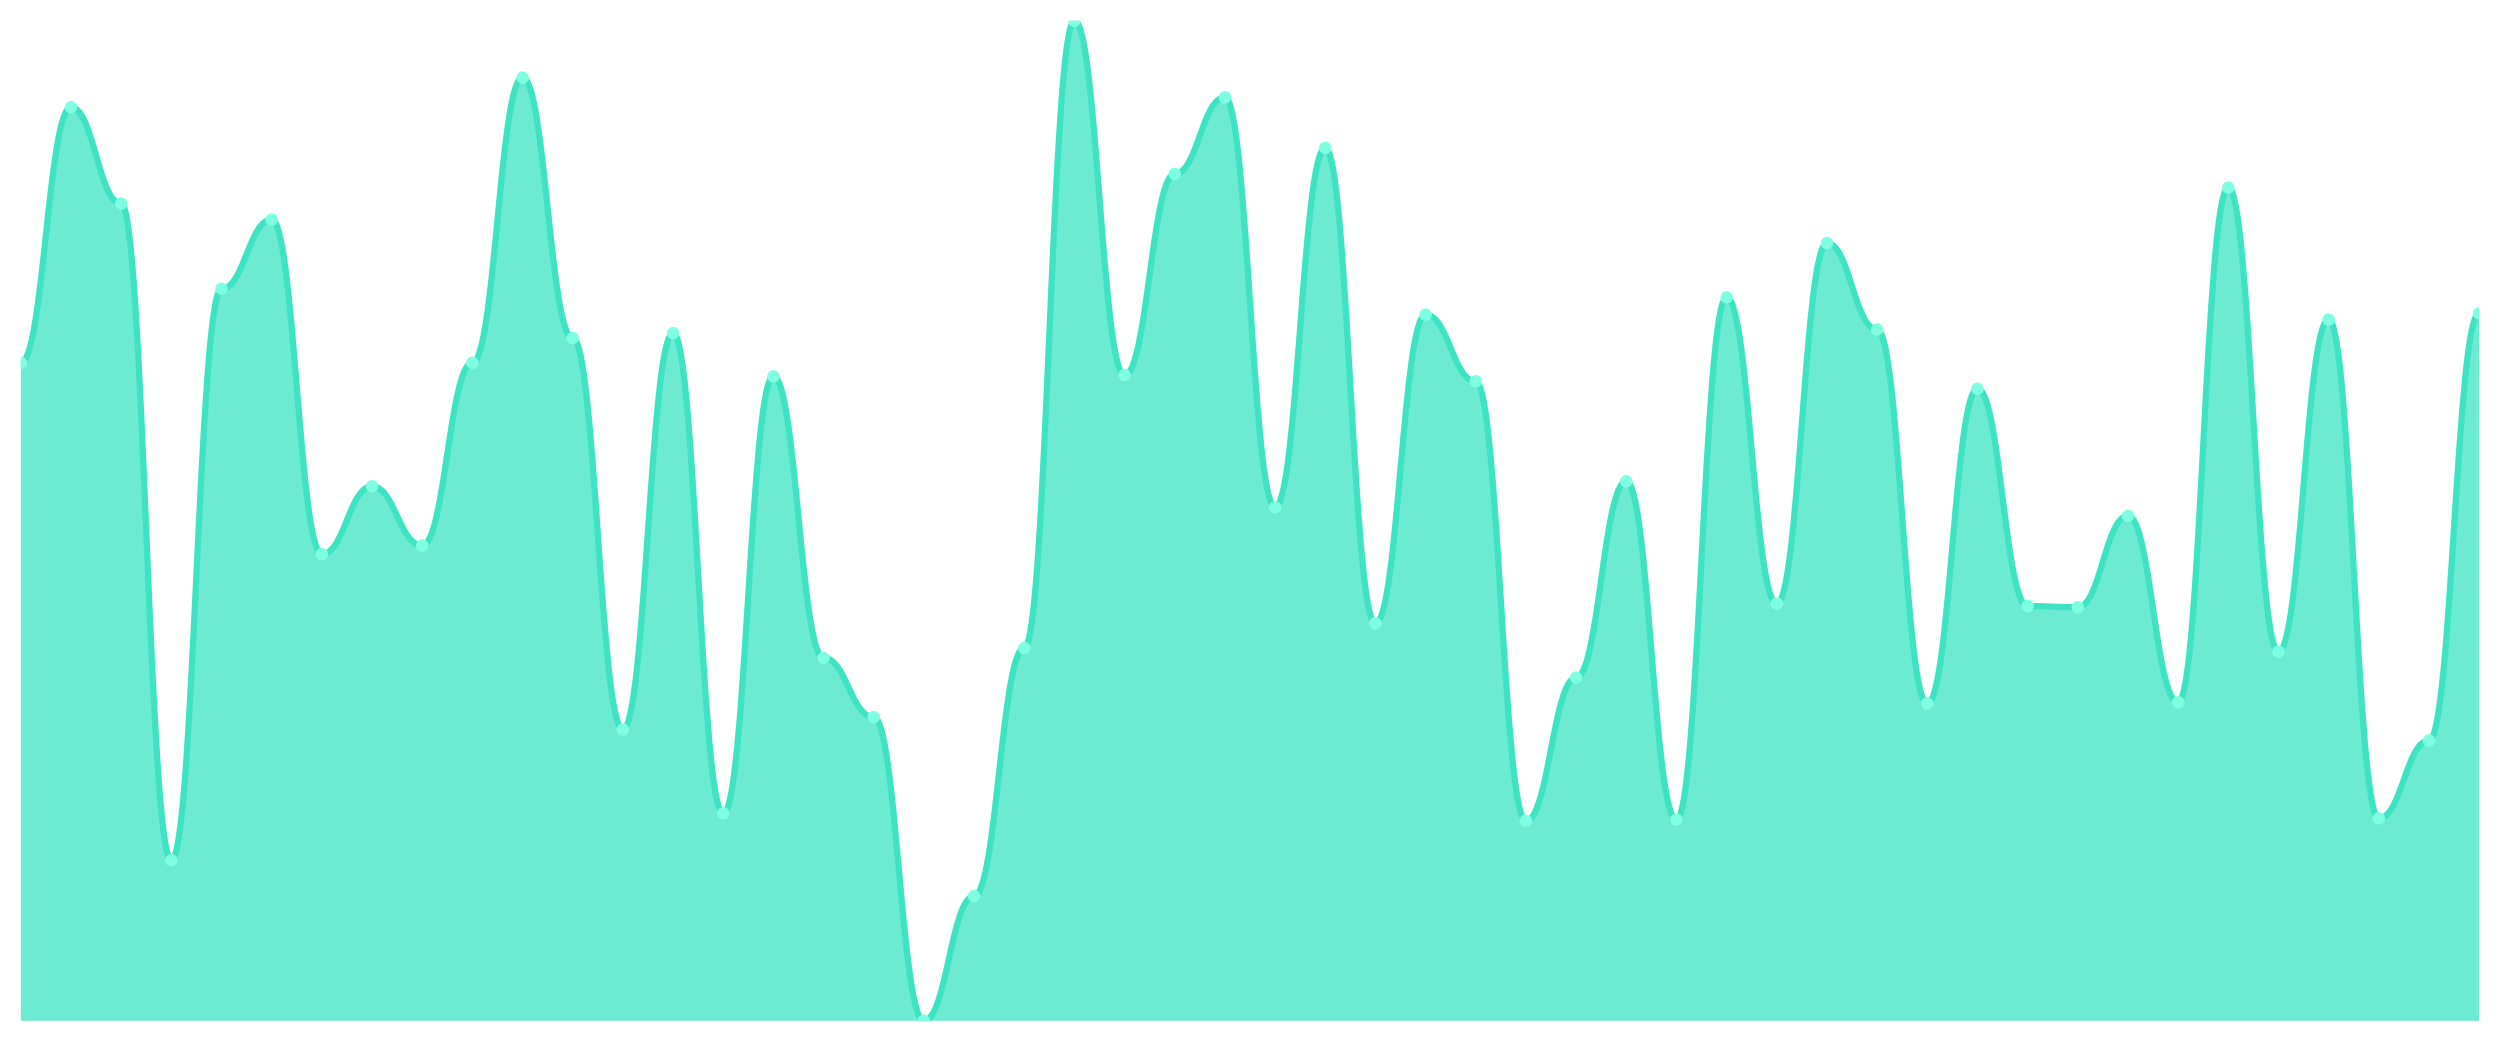
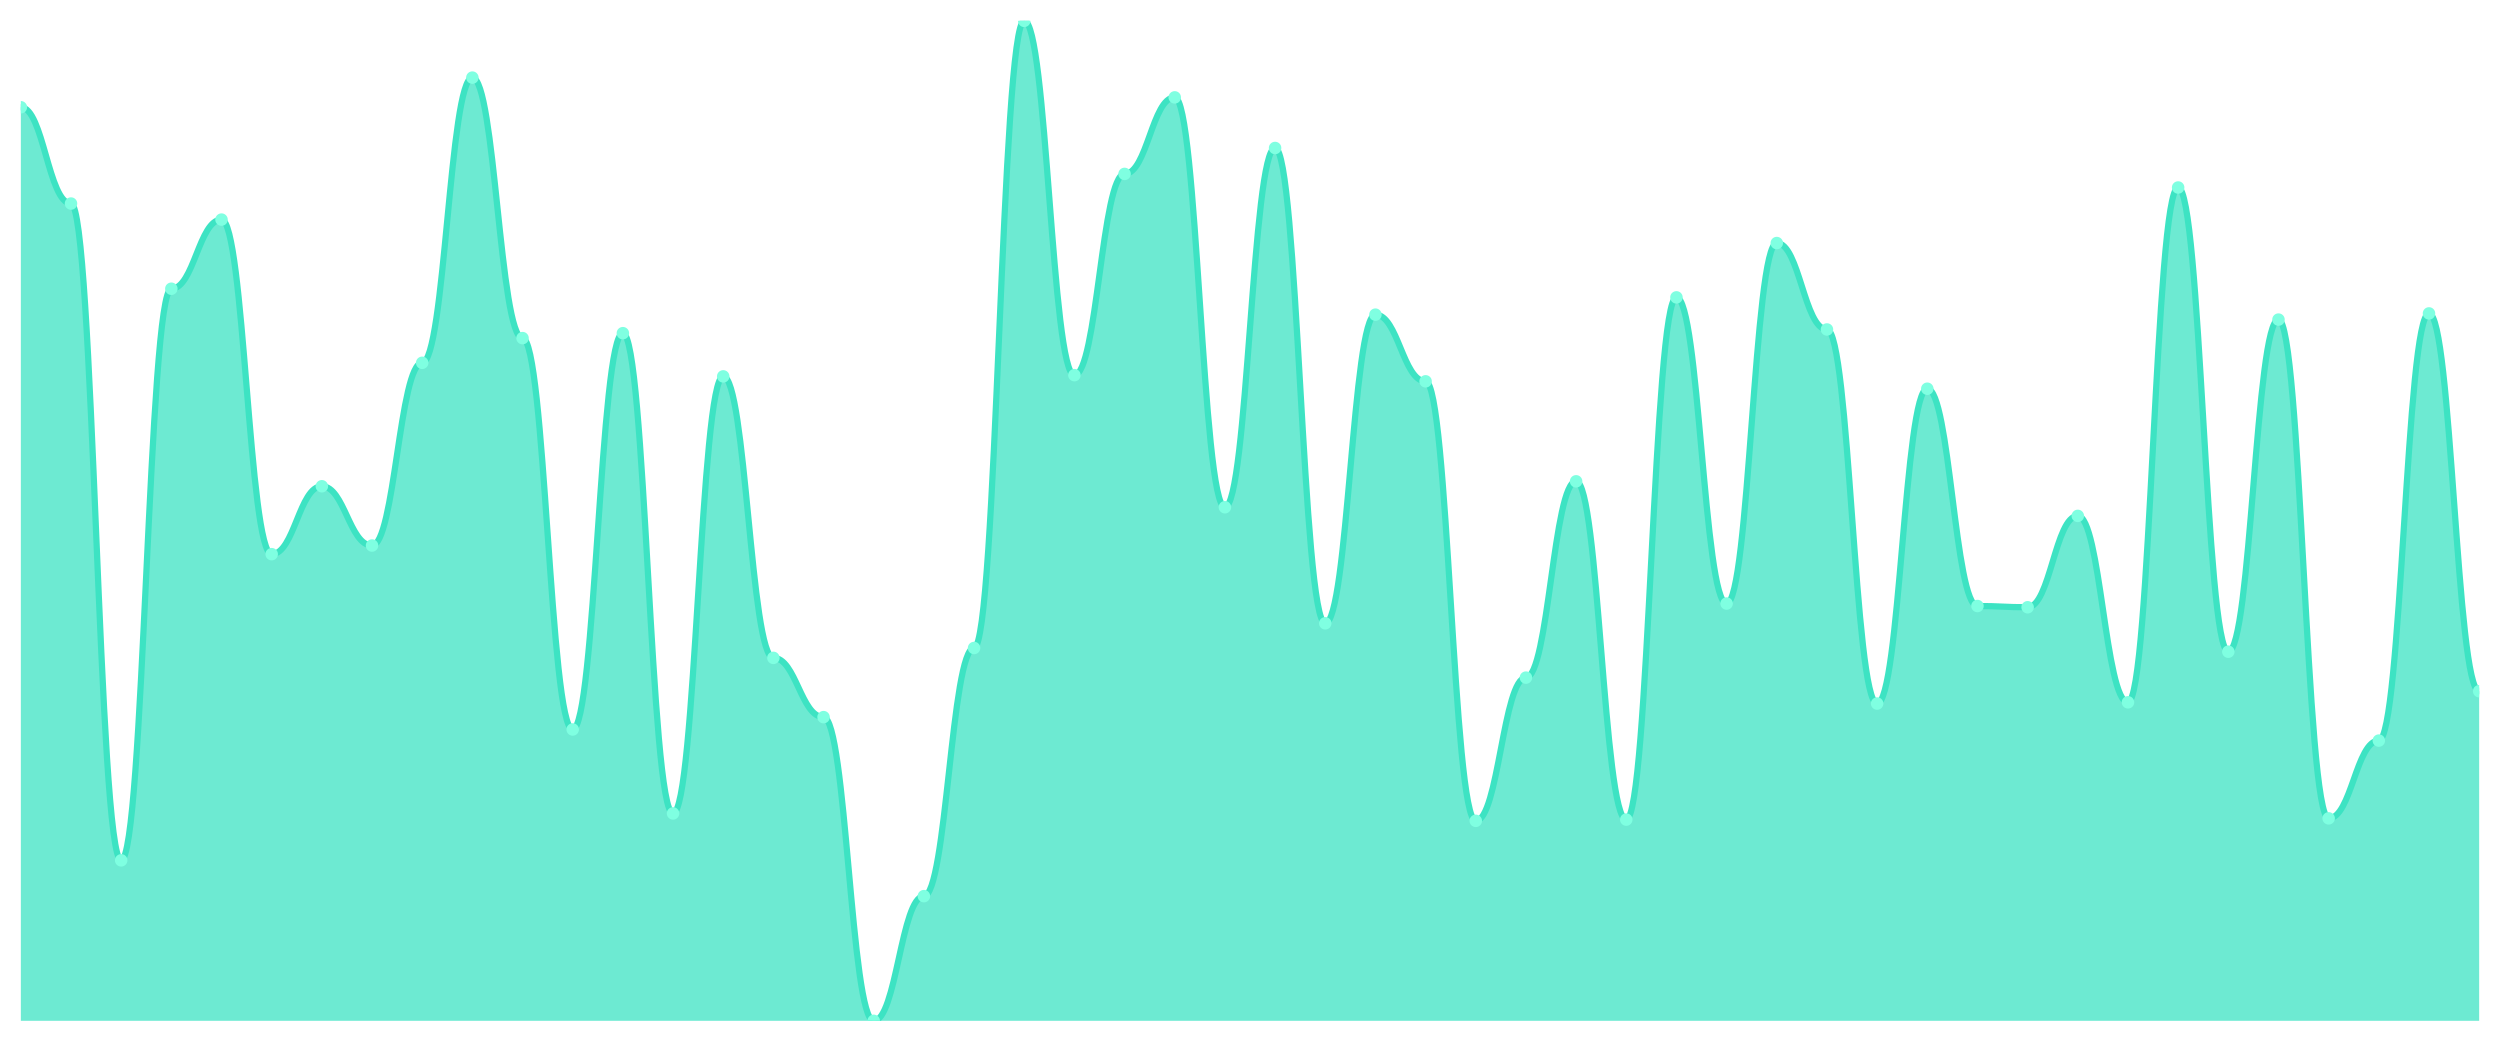
<svg xmlns="http://www.w3.org/2000/svg" viewBox="0 0 1200 500" width="1200" height="500">
  <defs>
    <clipPath id="c">
      <rect x="10" y="10" width="1180" height="480" />
    </clipPath>
  </defs>
  <rect width="1200" height="500" fill="none" />
  <g clip-path="url(#c)">
-     <path d="M 10,490 L 10,174.148 C 20.837,174.148 23.245,51.481 34.082,51.481 C 44.918,51.481 47.327,97.704 58.163,97.704 C 69,97.704 71.408,412.963 82.245,412.963 C 93.082,412.963 95.49,138.593 106.327,138.593 C 117.163,138.593 119.571,105.407 130.408,105.407 C 141.245,105.407 143.653,266 154.49,266 C 165.327,266 167.735,233.407 178.571,233.407 C 189.408,233.407 191.816,261.852 202.653,261.852 C 213.49,261.852 215.898,174.148 226.735,174.148 C 237.571,174.148 239.98,37.259 250.816,37.259 C 261.653,37.259 264.061,162.296 274.898,162.296 C 285.735,162.296 288.143,350.148 298.98,350.148 C 309.816,350.148 312.224,159.926 323.061,159.926 C 333.898,159.926 336.306,390.444 347.143,390.444 C 357.98,390.444 360.388,180.667 371.224,180.667 C 382.061,180.667 384.469,315.778 395.306,315.778 C 406.143,315.778 408.551,344.222 419.388,344.222 C 430.224,344.222 432.633,490 443.469,490 C 454.306,490 456.714,430.148 467.551,430.148 C 478.388,430.148 480.796,311.037 491.633,311.037 C 502.469,311.037 504.878,10 515.714,10 C 526.551,10 528.959,180.074 539.796,180.074 C 550.633,180.074 553.041,83.481 563.878,83.481 C 574.714,83.481 577.122,46.741 587.959,46.741 C 598.796,46.741 601.204,243.481 612.041,243.481 C 622.878,243.481 625.286,71.037 636.122,71.037 C 646.959,71.037 649.367,299.185 660.204,299.185 C 671.041,299.185 673.449,151.037 684.286,151.037 C 695.122,151.037 697.531,183.037 708.367,183.037 C 719.204,183.037 721.612,394 732.449,394 C 743.286,394 745.694,325.259 756.531,325.259 C 767.367,325.259 769.776,231.037 780.612,231.037 C 791.449,231.037 793.857,393.407 804.694,393.407 C 815.531,393.407 817.939,142.741 828.776,142.741 C 839.612,142.741 842.02,289.704 852.857,289.704 C 863.694,289.704 866.102,116.667 876.939,116.667 C 887.776,116.667 890.184,158.148 901.02,158.148 C 911.857,158.148 914.265,337.704 925.102,337.704 C 935.939,337.704 938.347,186.593 949.184,186.593 C 960.02,186.593 962.429,290.889 973.265,290.889 C 984.102,290.889 986.51,291.481 997.347,291.481 C 1008.184,291.481 1010.592,247.63 1021.429,247.63 C 1032.265,247.63 1034.673,337.111 1045.51,337.111 C 1056.347,337.111 1058.755,90 1069.592,90 C 1080.429,90 1082.837,312.815 1093.673,312.815 C 1104.51,312.815 1106.918,153.407 1117.755,153.407 C 1128.592,153.407 1131,392.815 1141.837,392.815 C 1152.673,392.815 1155.082,355.481 1165.918,355.481 C 1176.755,355.481 1179.163,150.444 1190,150.444 L 1190,490 Z" fill="rgba(61,227,195,0.75)" />
-     <path d="M 10,174.148 C 20.837,174.148 23.245,51.481 34.082,51.481 C 44.918,51.481 47.327,97.704 58.163,97.704 C 69,97.704 71.408,412.963 82.245,412.963 C 93.082,412.963 95.49,138.593 106.327,138.593 C 117.163,138.593 119.571,105.407 130.408,105.407 C 141.245,105.407 143.653,266 154.49,266 C 165.327,266 167.735,233.407 178.571,233.407 C 189.408,233.407 191.816,261.852 202.653,261.852 C 213.49,261.852 215.898,174.148 226.735,174.148 C 237.571,174.148 239.98,37.259 250.816,37.259 C 261.653,37.259 264.061,162.296 274.898,162.296 C 285.735,162.296 288.143,350.148 298.98,350.148 C 309.816,350.148 312.224,159.926 323.061,159.926 C 333.898,159.926 336.306,390.444 347.143,390.444 C 357.98,390.444 360.388,180.667 371.224,180.667 C 382.061,180.667 384.469,315.778 395.306,315.778 C 406.143,315.778 408.551,344.222 419.388,344.222 C 430.224,344.222 432.633,490 443.469,490 C 454.306,490 456.714,430.148 467.551,430.148 C 478.388,430.148 480.796,311.037 491.633,311.037 C 502.469,311.037 504.878,10 515.714,10 C 526.551,10 528.959,180.074 539.796,180.074 C 550.633,180.074 553.041,83.481 563.878,83.481 C 574.714,83.481 577.122,46.741 587.959,46.741 C 598.796,46.741 601.204,243.481 612.041,243.481 C 622.878,243.481 625.286,71.037 636.122,71.037 C 646.959,71.037 649.367,299.185 660.204,299.185 C 671.041,299.185 673.449,151.037 684.286,151.037 C 695.122,151.037 697.531,183.037 708.367,183.037 C 719.204,183.037 721.612,394 732.449,394 C 743.286,394 745.694,325.259 756.531,325.259 C 767.367,325.259 769.776,231.037 780.612,231.037 C 791.449,231.037 793.857,393.407 804.694,393.407 C 815.531,393.407 817.939,142.741 828.776,142.741 C 839.612,142.741 842.02,289.704 852.857,289.704 C 863.694,289.704 866.102,116.667 876.939,116.667 C 887.776,116.667 890.184,158.148 901.02,158.148 C 911.857,158.148 914.265,337.704 925.102,337.704 C 935.939,337.704 938.347,186.593 949.184,186.593 C 960.02,186.593 962.429,290.889 973.265,290.889 C 984.102,290.889 986.51,291.481 997.347,291.481 C 1008.184,291.481 1010.592,247.63 1021.429,247.63 C 1032.265,247.63 1034.673,337.111 1045.51,337.111 C 1056.347,337.111 1058.755,90 1069.592,90 C 1080.429,90 1082.837,312.815 1093.673,312.815 C 1104.51,312.815 1106.918,153.407 1117.755,153.407 C 1128.592,153.407 1131,392.815 1141.837,392.815 C 1152.673,392.815 1155.082,355.481 1165.918,355.481 C 1176.755,355.481 1179.163,150.444 1190,150.444" fill="none" stroke="#3de3c3" stroke-width="3" stroke-linecap="round" stroke-linejoin="round" />
-     <circle cx="10" cy="174.148" r="3" fill="#7fffe1" />
-     <circle cx="34.082" cy="51.481" r="3" fill="#7fffe1" />
-     <circle cx="58.163" cy="97.704" r="3" fill="#7fffe1" />
-     <circle cx="82.245" cy="412.963" r="3" fill="#7fffe1" />
-     <circle cx="106.327" cy="138.593" r="3" fill="#7fffe1" />
-     <circle cx="130.408" cy="105.407" r="3" fill="#7fffe1" />
-     <circle cx="154.49" cy="266" r="3" fill="#7fffe1" />
-     <circle cx="178.571" cy="233.407" r="3" fill="#7fffe1" />
-     <circle cx="202.653" cy="261.852" r="3" fill="#7fffe1" />
-     <circle cx="226.735" cy="174.148" r="3" fill="#7fffe1" />
-     <circle cx="250.816" cy="37.259" r="3" fill="#7fffe1" />
-     <circle cx="274.898" cy="162.296" r="3" fill="#7fffe1" />
-     <circle cx="298.98" cy="350.148" r="3" fill="#7fffe1" />
-     <circle cx="323.061" cy="159.926" r="3" fill="#7fffe1" />
-     <circle cx="347.143" cy="390.444" r="3" fill="#7fffe1" />
-     <circle cx="371.224" cy="180.667" r="3" fill="#7fffe1" />
-     <circle cx="395.306" cy="315.778" r="3" fill="#7fffe1" />
-     <circle cx="419.388" cy="344.222" r="3" fill="#7fffe1" />
-     <circle cx="443.469" cy="490" r="3" fill="#7fffe1" />
-     <circle cx="467.551" cy="430.148" r="3" fill="#7fffe1" />
-     <circle cx="491.633" cy="311.037" r="3" fill="#7fffe1" />
-     <circle cx="515.714" cy="10" r="3" fill="#7fffe1" />
-     <circle cx="539.796" cy="180.074" r="3" fill="#7fffe1" />
-     <circle cx="563.878" cy="83.481" r="3" fill="#7fffe1" />
-     <circle cx="587.959" cy="46.741" r="3" fill="#7fffe1" />
-     <circle cx="612.041" cy="243.481" r="3" fill="#7fffe1" />
-     <circle cx="636.122" cy="71.037" r="3" fill="#7fffe1" />
-     <circle cx="660.204" cy="299.185" r="3" fill="#7fffe1" />
-     <circle cx="684.286" cy="151.037" r="3" fill="#7fffe1" />
-     <circle cx="708.367" cy="183.037" r="3" fill="#7fffe1" />
-     <circle cx="732.449" cy="394" r="3" fill="#7fffe1" />
-     <circle cx="756.531" cy="325.259" r="3" fill="#7fffe1" />
-     <circle cx="780.612" cy="231.037" r="3" fill="#7fffe1" />
-     <circle cx="804.694" cy="393.407" r="3" fill="#7fffe1" />
-     <circle cx="828.776" cy="142.741" r="3" fill="#7fffe1" />
-     <circle cx="852.857" cy="289.704" r="3" fill="#7fffe1" />
-     <circle cx="876.939" cy="116.667" r="3" fill="#7fffe1" />
-     <circle cx="901.02" cy="158.148" r="3" fill="#7fffe1" />
-     <circle cx="925.102" cy="337.704" r="3" fill="#7fffe1" />
-     <circle cx="949.184" cy="186.593" r="3" fill="#7fffe1" />
-     <circle cx="973.265" cy="290.889" r="3" fill="#7fffe1" />
-     <circle cx="997.347" cy="291.481" r="3" fill="#7fffe1" />
-     <circle cx="1021.429" cy="247.63" r="3" fill="#7fffe1" />
-     <circle cx="1045.51" cy="337.111" r="3" fill="#7fffe1" />
-     <circle cx="1069.592" cy="90" r="3" fill="#7fffe1" />
-     <circle cx="1093.673" cy="312.815" r="3" fill="#7fffe1" />
-     <circle cx="1117.755" cy="153.407" r="3" fill="#7fffe1" />
-     <circle cx="1141.837" cy="392.815" r="3" fill="#7fffe1" />
-     <circle cx="1165.918" cy="355.481" r="3" fill="#7fffe1" />
-     <circle cx="1190" cy="150.444" r="3" fill="#7fffe1" />
+     <path d="M 10,490 L 10,51.481 C 20.837,51.481 23.245,97.704 34.082,97.704 C 44.918,97.704 47.327,412.963 58.163,412.963 C 69,412.963 71.408,138.593 82.245,138.593 C 93.082,138.593 95.49,105.407 106.327,105.407 C 117.163,105.407 119.571,266 130.408,266 C 141.245,266 143.653,233.407 154.49,233.407 C 165.327,233.407 167.735,261.852 178.571,261.852 C 189.408,261.852 191.816,174.148 202.653,174.148 C 213.49,174.148 215.898,37.259 226.735,37.259 C 237.571,37.259 239.98,162.296 250.816,162.296 C 261.653,162.296 264.061,350.148 274.898,350.148 C 285.735,350.148 288.143,159.926 298.98,159.926 C 309.816,159.926 312.224,390.444 323.061,390.444 C 333.898,390.444 336.306,180.667 347.143,180.667 C 357.98,180.667 360.388,315.778 371.224,315.778 C 382.061,315.778 384.469,344.222 395.306,344.222 C 406.143,344.222 408.551,490 419.388,490 C 430.224,490 432.633,430.148 443.469,430.148 C 454.306,430.148 456.714,311.037 467.551,311.037 C 478.388,311.037 480.796,10 491.633,10 C 502.469,10 504.878,180.074 515.714,180.074 C 526.551,180.074 528.959,83.481 539.796,83.481 C 550.633,83.481 553.041,46.741 563.878,46.741 C 574.714,46.741 577.122,243.481 587.959,243.481 C 598.796,243.481 601.204,71.037 612.041,71.037 C 622.878,71.037 625.286,299.185 636.122,299.185 C 646.959,299.185 649.367,151.037 660.204,151.037 C 671.041,151.037 673.449,183.037 684.286,183.037 C 695.122,183.037 697.531,394 708.367,394 C 719.204,394 721.612,325.259 732.449,325.259 C 743.286,325.259 745.694,231.037 756.531,231.037 C 767.367,231.037 769.776,393.407 780.612,393.407 C 791.449,393.407 793.857,142.741 804.694,142.741 C 815.531,142.741 817.939,289.704 828.776,289.704 C 839.612,289.704 842.02,116.667 852.857,116.667 C 863.694,116.667 866.102,158.148 876.939,158.148 C 887.776,158.148 890.184,337.704 901.02,337.704 C 911.857,337.704 914.265,186.593 925.102,186.593 C 935.939,186.593 938.347,290.889 949.184,290.889 C 960.02,290.889 962.429,291.481 973.265,291.481 C 984.102,291.481 986.51,247.63 997.347,247.63 C 1008.184,247.63 1010.592,337.111 1021.429,337.111 C 1032.265,337.111 1034.673,90 1045.51,90 C 1056.347,90 1058.755,312.815 1069.592,312.815 C 1080.429,312.815 1082.837,153.407 1093.673,153.407 C 1104.51,153.407 1106.918,392.815 1117.755,392.815 C 1128.592,392.815 1131,355.481 1141.837,355.481 C 1152.673,355.481 1155.082,150.444 1165.918,150.444 C 1176.755,150.444 1179.163,331.778 1190,331.778 L 1190,490 Z" fill="rgba(61,227,195,0.75)" />
+     <path d="M 10,51.481 C 20.837,51.481 23.245,97.704 34.082,97.704 C 44.918,97.704 47.327,412.963 58.163,412.963 C 69,412.963 71.408,138.593 82.245,138.593 C 93.082,138.593 95.49,105.407 106.327,105.407 C 117.163,105.407 119.571,266 130.408,266 C 141.245,266 143.653,233.407 154.49,233.407 C 165.327,233.407 167.735,261.852 178.571,261.852 C 189.408,261.852 191.816,174.148 202.653,174.148 C 213.49,174.148 215.898,37.259 226.735,37.259 C 237.571,37.259 239.98,162.296 250.816,162.296 C 261.653,162.296 264.061,350.148 274.898,350.148 C 285.735,350.148 288.143,159.926 298.98,159.926 C 309.816,159.926 312.224,390.444 323.061,390.444 C 333.898,390.444 336.306,180.667 347.143,180.667 C 357.98,180.667 360.388,315.778 371.224,315.778 C 382.061,315.778 384.469,344.222 395.306,344.222 C 406.143,344.222 408.551,490 419.388,490 C 430.224,490 432.633,430.148 443.469,430.148 C 454.306,430.148 456.714,311.037 467.551,311.037 C 478.388,311.037 480.796,10 491.633,10 C 502.469,10 504.878,180.074 515.714,180.074 C 526.551,180.074 528.959,83.481 539.796,83.481 C 550.633,83.481 553.041,46.741 563.878,46.741 C 574.714,46.741 577.122,243.481 587.959,243.481 C 598.796,243.481 601.204,71.037 612.041,71.037 C 622.878,71.037 625.286,299.185 636.122,299.185 C 646.959,299.185 649.367,151.037 660.204,151.037 C 671.041,151.037 673.449,183.037 684.286,183.037 C 695.122,183.037 697.531,394 708.367,394 C 719.204,394 721.612,325.259 732.449,325.259 C 743.286,325.259 745.694,231.037 756.531,231.037 C 767.367,231.037 769.776,393.407 780.612,393.407 C 791.449,393.407 793.857,142.741 804.694,142.741 C 815.531,142.741 817.939,289.704 828.776,289.704 C 839.612,289.704 842.02,116.667 852.857,116.667 C 863.694,116.667 866.102,158.148 876.939,158.148 C 887.776,158.148 890.184,337.704 901.02,337.704 C 911.857,337.704 914.265,186.593 925.102,186.593 C 935.939,186.593 938.347,290.889 949.184,290.889 C 960.02,290.889 962.429,291.481 973.265,291.481 C 984.102,291.481 986.51,247.63 997.347,247.63 C 1008.184,247.63 1010.592,337.111 1021.429,337.111 C 1032.265,337.111 1034.673,90 1045.51,90 C 1056.347,90 1058.755,312.815 1069.592,312.815 C 1080.429,312.815 1082.837,153.407 1093.673,153.407 C 1104.51,153.407 1106.918,392.815 1117.755,392.815 C 1128.592,392.815 1131,355.481 1141.837,355.481 C 1152.673,355.481 1155.082,150.444 1165.918,150.444 C 1176.755,150.444 1179.163,331.778 1190,331.778" fill="none" stroke="#3de3c3" stroke-width="3" stroke-linecap="round" stroke-linejoin="round" />
+     <circle cx="10" cy="51.481" r="3" fill="#7fffe1" />
+     <circle cx="34.082" cy="97.704" r="3" fill="#7fffe1" />
+     <circle cx="58.163" cy="412.963" r="3" fill="#7fffe1" />
+     <circle cx="82.245" cy="138.593" r="3" fill="#7fffe1" />
+     <circle cx="106.327" cy="105.407" r="3" fill="#7fffe1" />
+     <circle cx="130.408" cy="266" r="3" fill="#7fffe1" />
+     <circle cx="154.49" cy="233.407" r="3" fill="#7fffe1" />
+     <circle cx="178.571" cy="261.852" r="3" fill="#7fffe1" />
+     <circle cx="202.653" cy="174.148" r="3" fill="#7fffe1" />
+     <circle cx="226.735" cy="37.259" r="3" fill="#7fffe1" />
+     <circle cx="250.816" cy="162.296" r="3" fill="#7fffe1" />
+     <circle cx="274.898" cy="350.148" r="3" fill="#7fffe1" />
+     <circle cx="298.98" cy="159.926" r="3" fill="#7fffe1" />
+     <circle cx="323.061" cy="390.444" r="3" fill="#7fffe1" />
+     <circle cx="347.143" cy="180.667" r="3" fill="#7fffe1" />
+     <circle cx="371.224" cy="315.778" r="3" fill="#7fffe1" />
+     <circle cx="395.306" cy="344.222" r="3" fill="#7fffe1" />
+     <circle cx="419.388" cy="490" r="3" fill="#7fffe1" />
+     <circle cx="443.469" cy="430.148" r="3" fill="#7fffe1" />
+     <circle cx="467.551" cy="311.037" r="3" fill="#7fffe1" />
+     <circle cx="491.633" cy="10" r="3" fill="#7fffe1" />
+     <circle cx="515.714" cy="180.074" r="3" fill="#7fffe1" />
+     <circle cx="539.796" cy="83.481" r="3" fill="#7fffe1" />
+     <circle cx="563.878" cy="46.741" r="3" fill="#7fffe1" />
+     <circle cx="587.959" cy="243.481" r="3" fill="#7fffe1" />
+     <circle cx="612.041" cy="71.037" r="3" fill="#7fffe1" />
+     <circle cx="636.122" cy="299.185" r="3" fill="#7fffe1" />
+     <circle cx="660.204" cy="151.037" r="3" fill="#7fffe1" />
+     <circle cx="684.286" cy="183.037" r="3" fill="#7fffe1" />
+     <circle cx="708.367" cy="394" r="3" fill="#7fffe1" />
+     <circle cx="732.449" cy="325.259" r="3" fill="#7fffe1" />
+     <circle cx="756.531" cy="231.037" r="3" fill="#7fffe1" />
+     <circle cx="780.612" cy="393.407" r="3" fill="#7fffe1" />
+     <circle cx="804.694" cy="142.741" r="3" fill="#7fffe1" />
+     <circle cx="828.776" cy="289.704" r="3" fill="#7fffe1" />
+     <circle cx="852.857" cy="116.667" r="3" fill="#7fffe1" />
+     <circle cx="876.939" cy="158.148" r="3" fill="#7fffe1" />
+     <circle cx="901.02" cy="337.704" r="3" fill="#7fffe1" />
+     <circle cx="925.102" cy="186.593" r="3" fill="#7fffe1" />
+     <circle cx="949.184" cy="290.889" r="3" fill="#7fffe1" />
+     <circle cx="973.265" cy="291.481" r="3" fill="#7fffe1" />
+     <circle cx="997.347" cy="247.63" r="3" fill="#7fffe1" />
+     <circle cx="1021.429" cy="337.111" r="3" fill="#7fffe1" />
+     <circle cx="1045.51" cy="90" r="3" fill="#7fffe1" />
+     <circle cx="1069.592" cy="312.815" r="3" fill="#7fffe1" />
+     <circle cx="1093.673" cy="153.407" r="3" fill="#7fffe1" />
+     <circle cx="1117.755" cy="392.815" r="3" fill="#7fffe1" />
+     <circle cx="1141.837" cy="355.481" r="3" fill="#7fffe1" />
+     <circle cx="1165.918" cy="150.444" r="3" fill="#7fffe1" />
+     <circle cx="1190" cy="331.778" r="3" fill="#7fffe1" />
  </g>
</svg>
